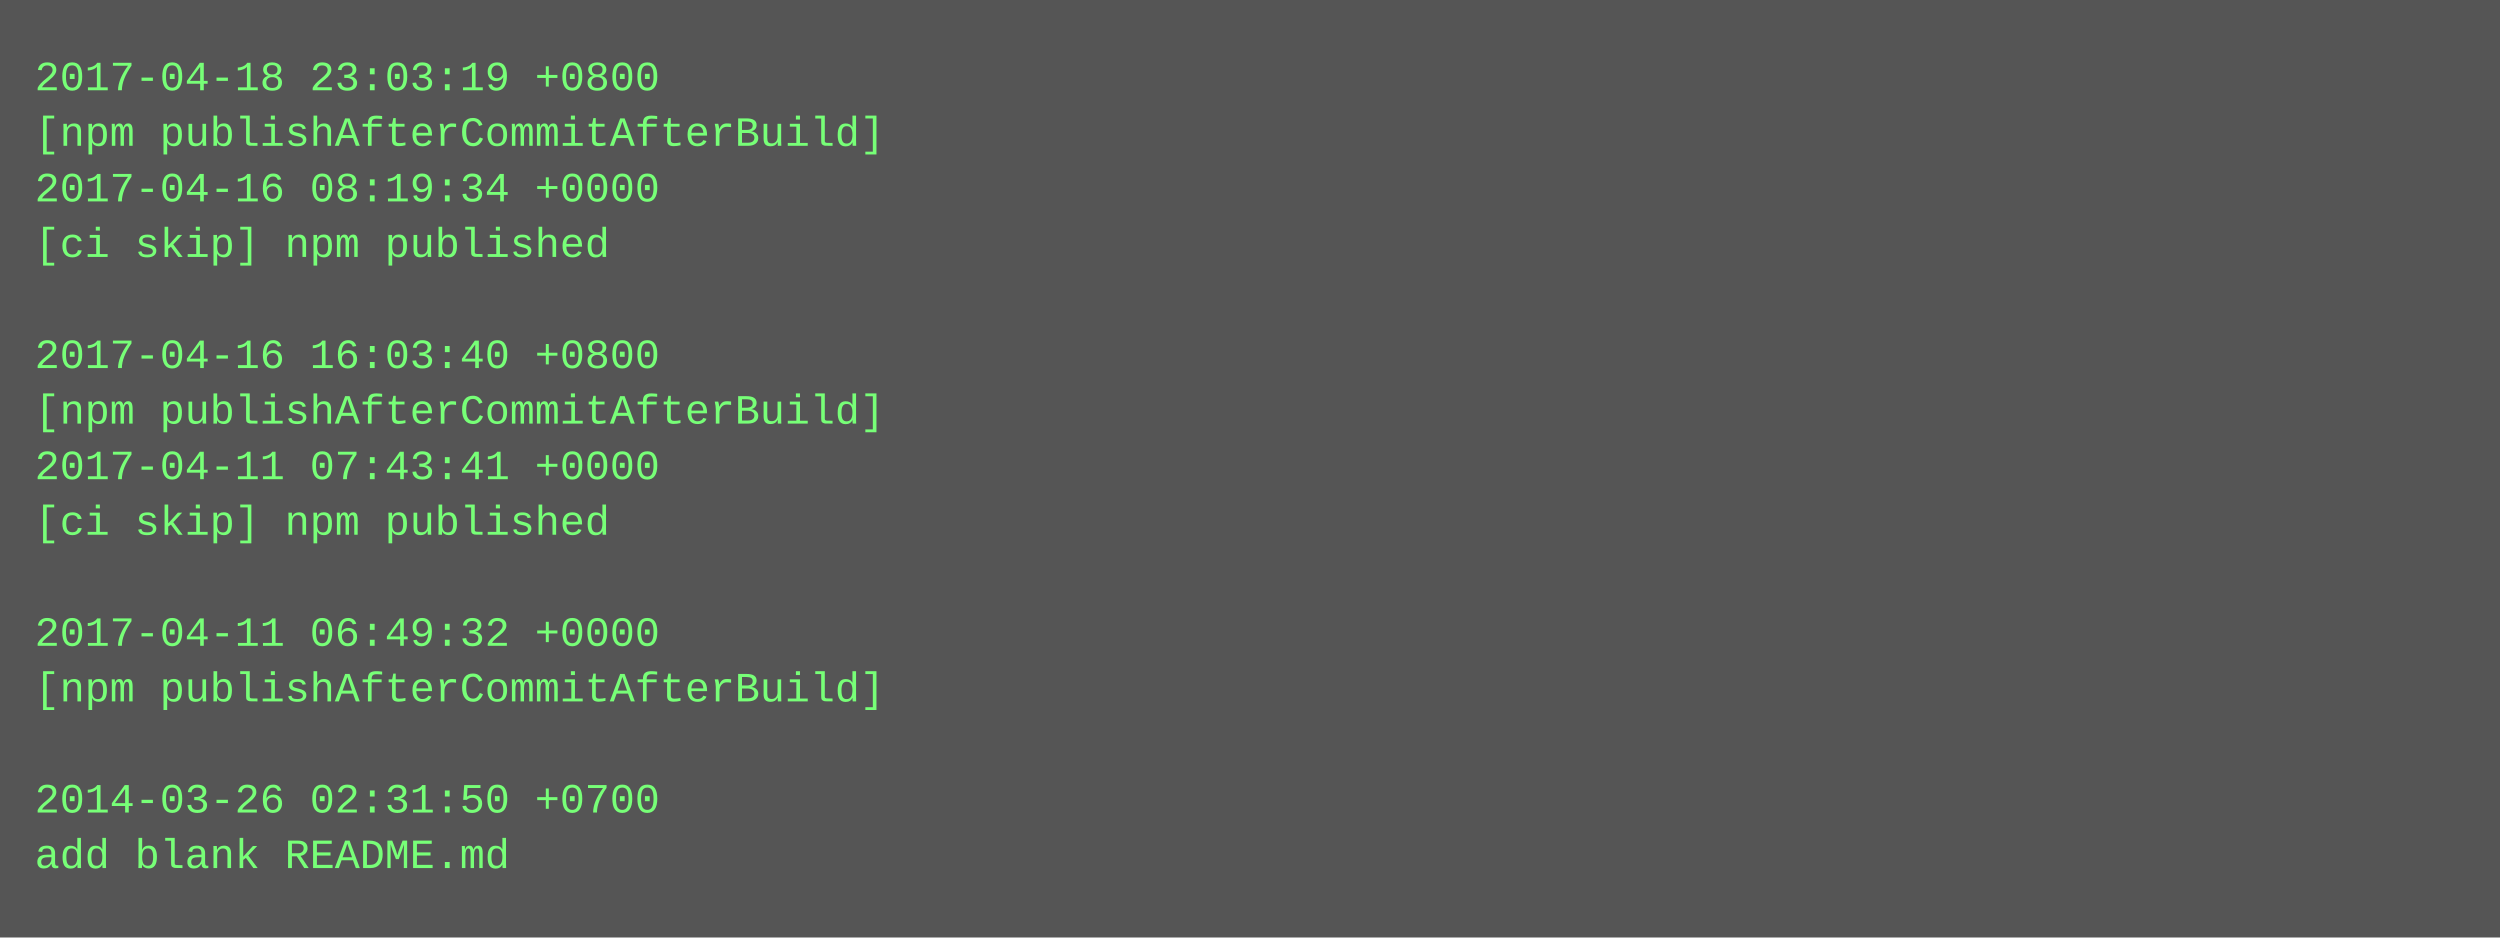
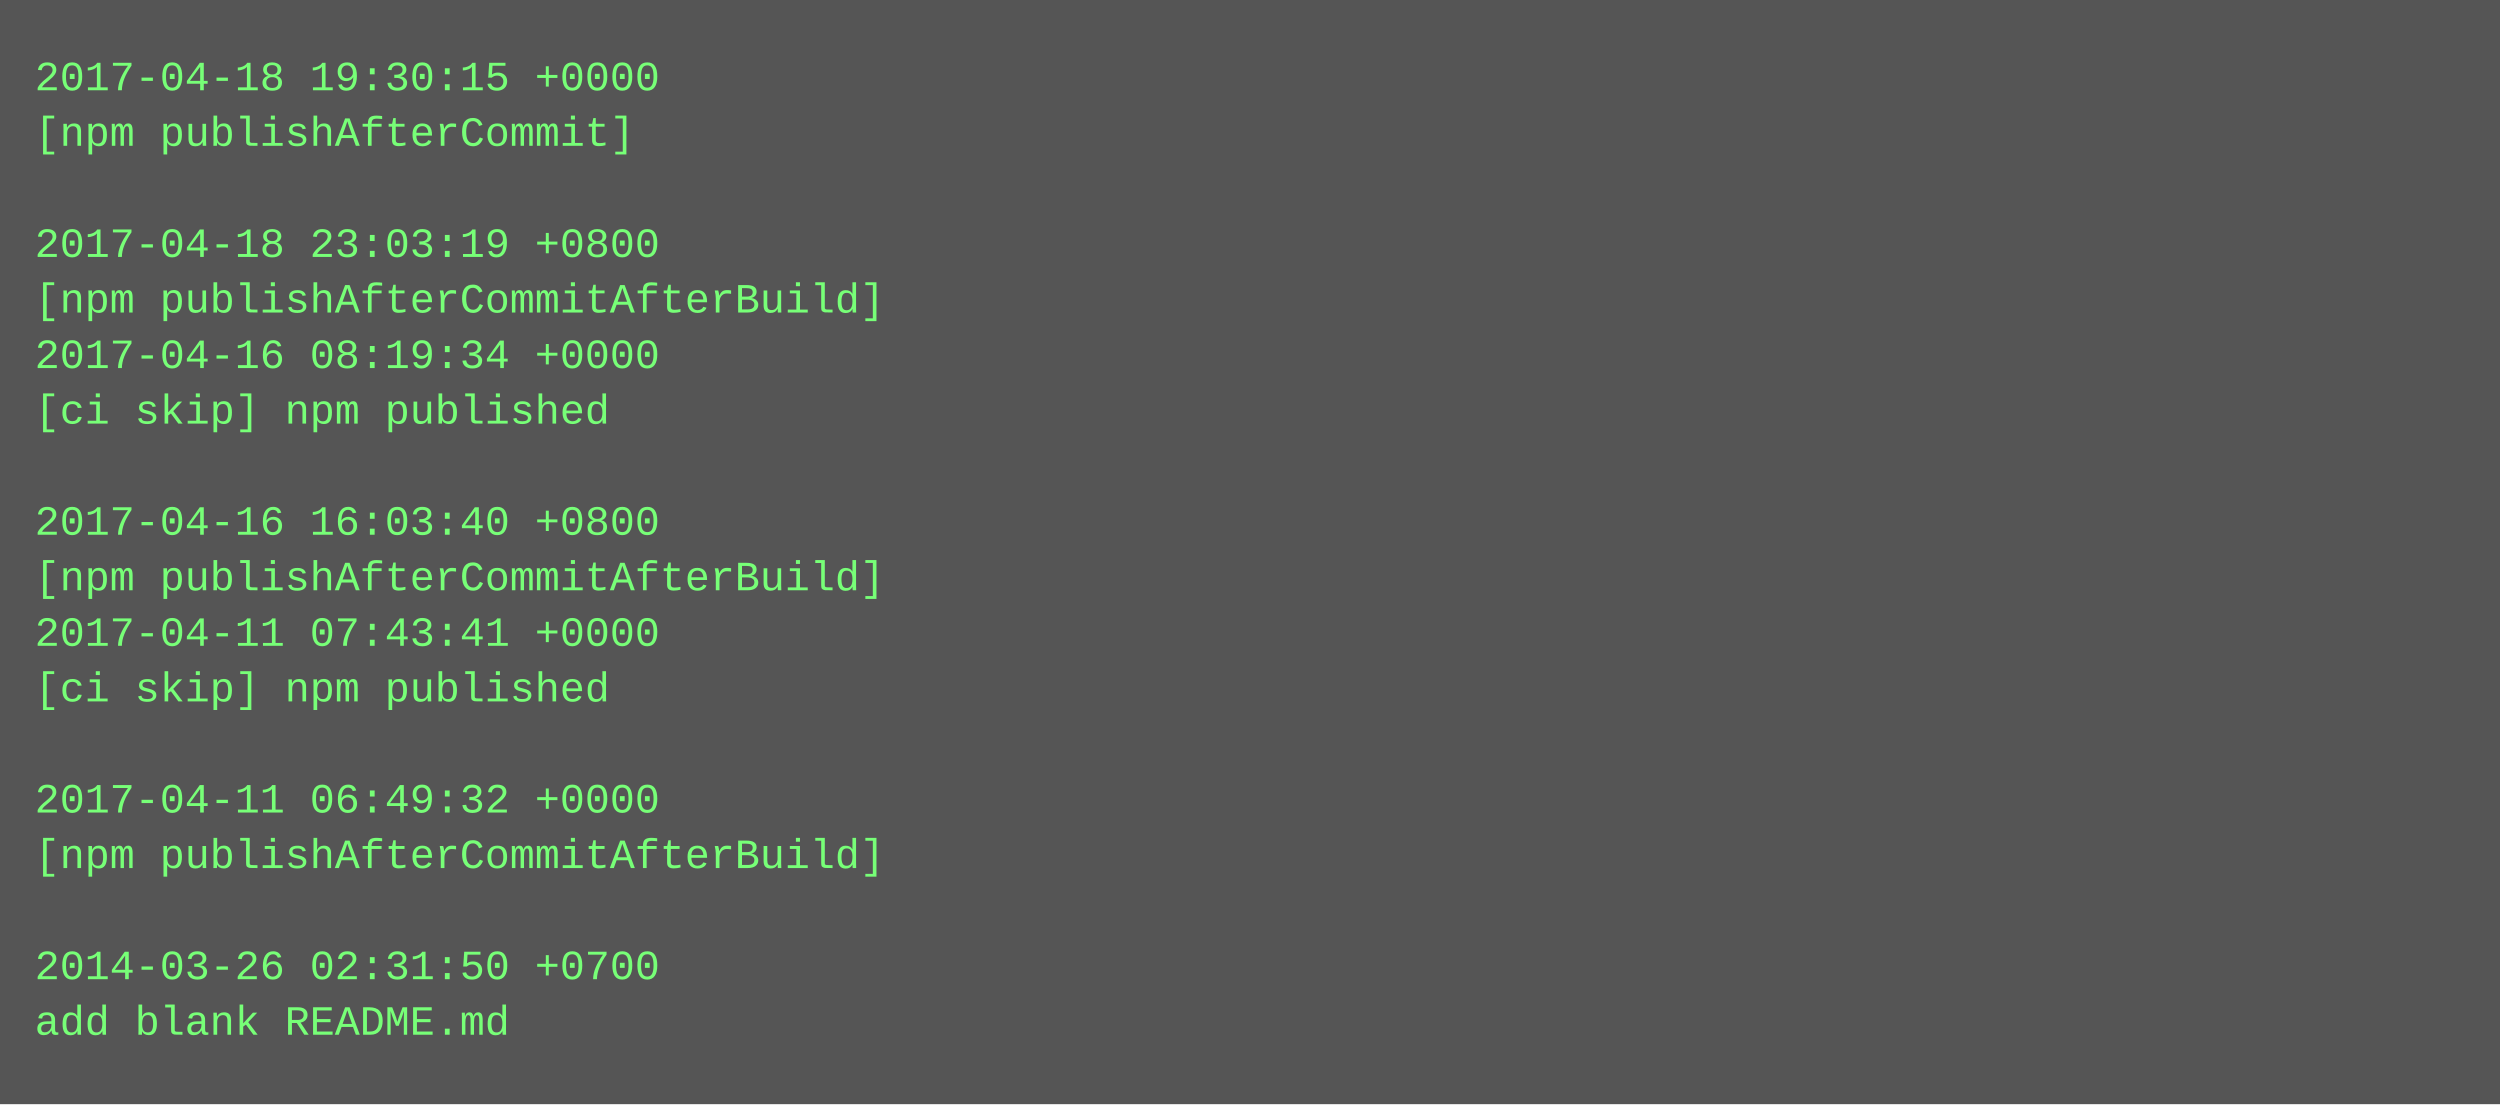
- <svg xmlns="http://www.w3.org/2000/svg" height="270" width="720">
-   <rect height="270" fill="#555" width="720" />
+ <svg xmlns="http://www.w3.org/2000/svg" height="318" width="720">
+   <rect height="318" fill="#555" width="720" />
  <text fill="#7f7" font-family="Courier New" font-size="12" xml:space="preserve">
-     <tspan x="10" y="26">2017-04-18 23:03:19 +0800</tspan>
-     <tspan x="10" y="42">[npm publishAfterCommitAfterBuild]</tspan>
-     <tspan x="10" y="58">2017-04-16 08:19:34 +0000</tspan>
-     <tspan x="10" y="74">[ci skip] npm published</tspan>
-     <tspan x="10" y="90" />
-     <tspan x="10" y="106">2017-04-16 16:03:40 +0800</tspan>
-     <tspan x="10" y="122">[npm publishAfterCommitAfterBuild]</tspan>
-     <tspan x="10" y="138">2017-04-11 07:43:41 +0000</tspan>
-     <tspan x="10" y="154">[ci skip] npm published</tspan>
-     <tspan x="10" y="170" />
-     <tspan x="10" y="186">2017-04-11 06:49:32 +0000</tspan>
-     <tspan x="10" y="202">[npm publishAfterCommitAfterBuild]</tspan>
+     <tspan x="10" y="26">2017-04-18 19:30:15 +0000</tspan>
+     <tspan x="10" y="42">[npm publishAfterCommit]</tspan>
+     <tspan x="10" y="58" />
+     <tspan x="10" y="74">2017-04-18 23:03:19 +0800</tspan>
+     <tspan x="10" y="90">[npm publishAfterCommitAfterBuild]</tspan>
+     <tspan x="10" y="106">2017-04-16 08:19:34 +0000</tspan>
+     <tspan x="10" y="122">[ci skip] npm published</tspan>
+     <tspan x="10" y="138" />
+     <tspan x="10" y="154">2017-04-16 16:03:40 +0800</tspan>
+     <tspan x="10" y="170">[npm publishAfterCommitAfterBuild]</tspan>
+     <tspan x="10" y="186">2017-04-11 07:43:41 +0000</tspan>
+     <tspan x="10" y="202">[ci skip] npm published</tspan>
    <tspan x="10" y="218" />
-     <tspan x="10" y="234">2014-03-26 02:31:50 +0700</tspan>
-     <tspan x="10" y="250">add blank README.md</tspan>
+     <tspan x="10" y="234">2017-04-11 06:49:32 +0000</tspan>
+     <tspan x="10" y="250">[npm publishAfterCommitAfterBuild]</tspan>
+     <tspan x="10" y="266" />
+     <tspan x="10" y="282">2014-03-26 02:31:50 +0700</tspan>
+     <tspan x="10" y="298">add blank README.md</tspan>
  </text>
</svg>
